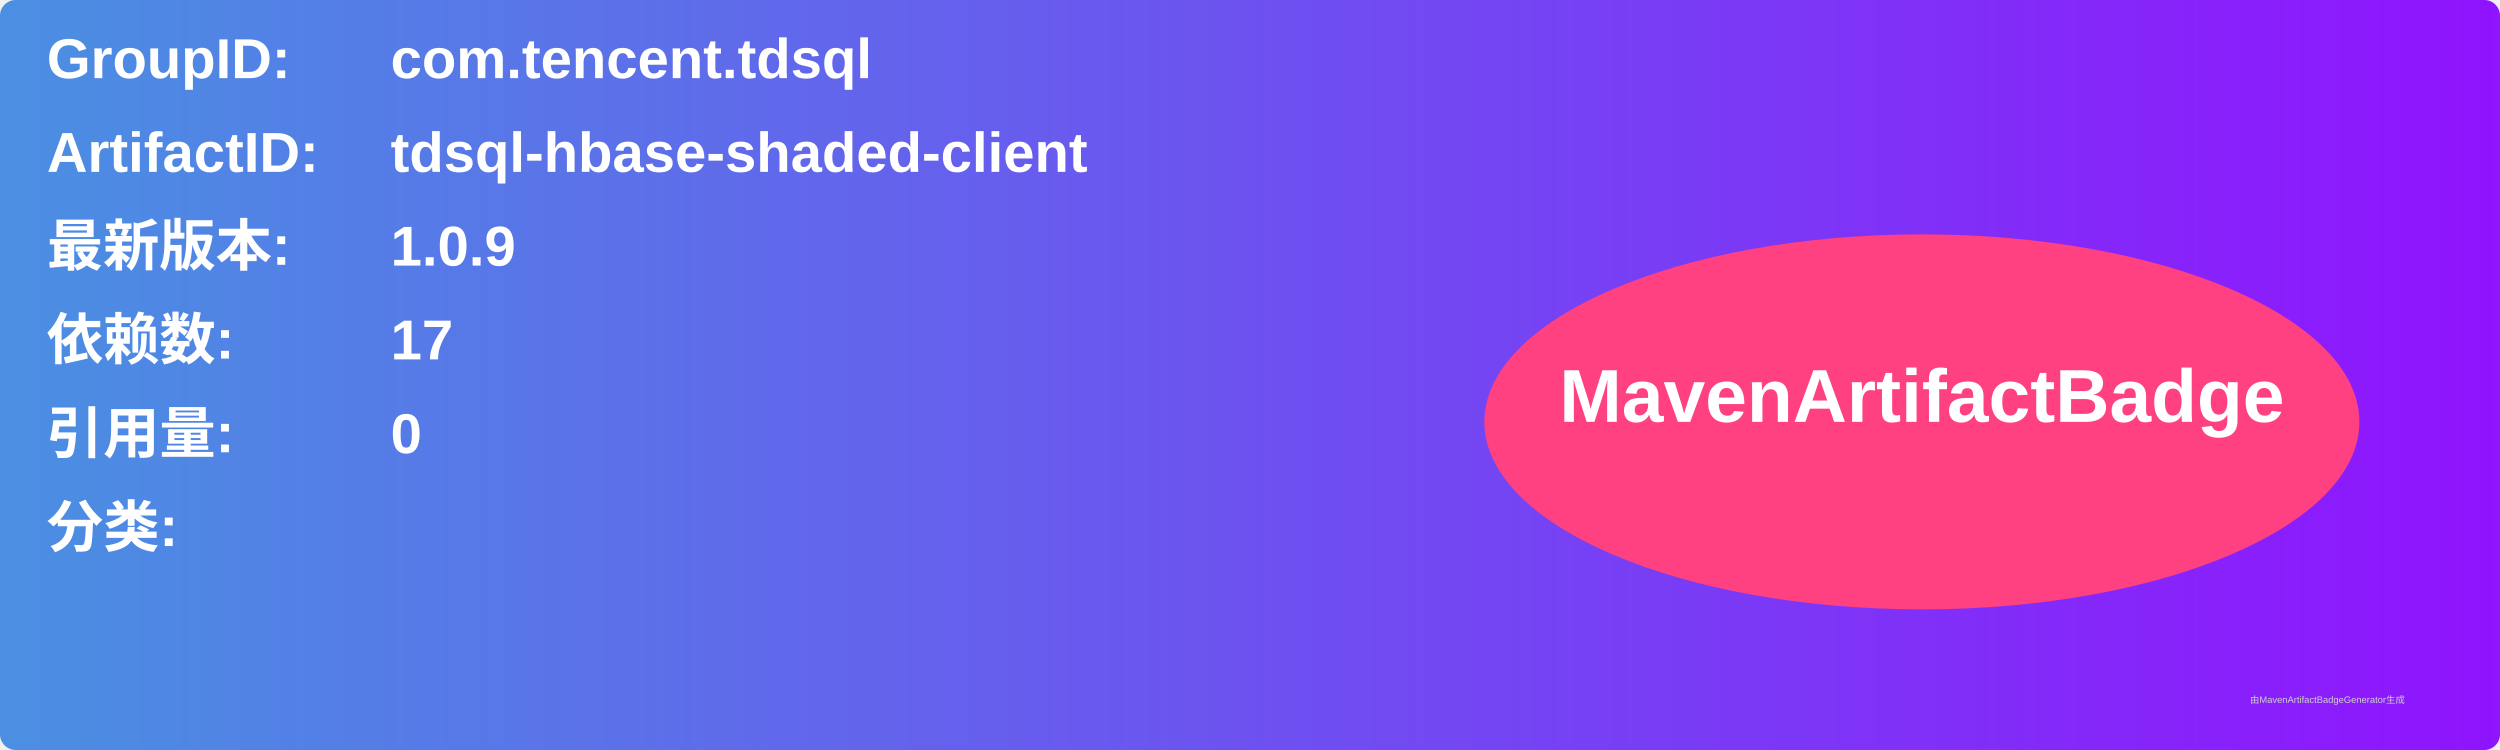
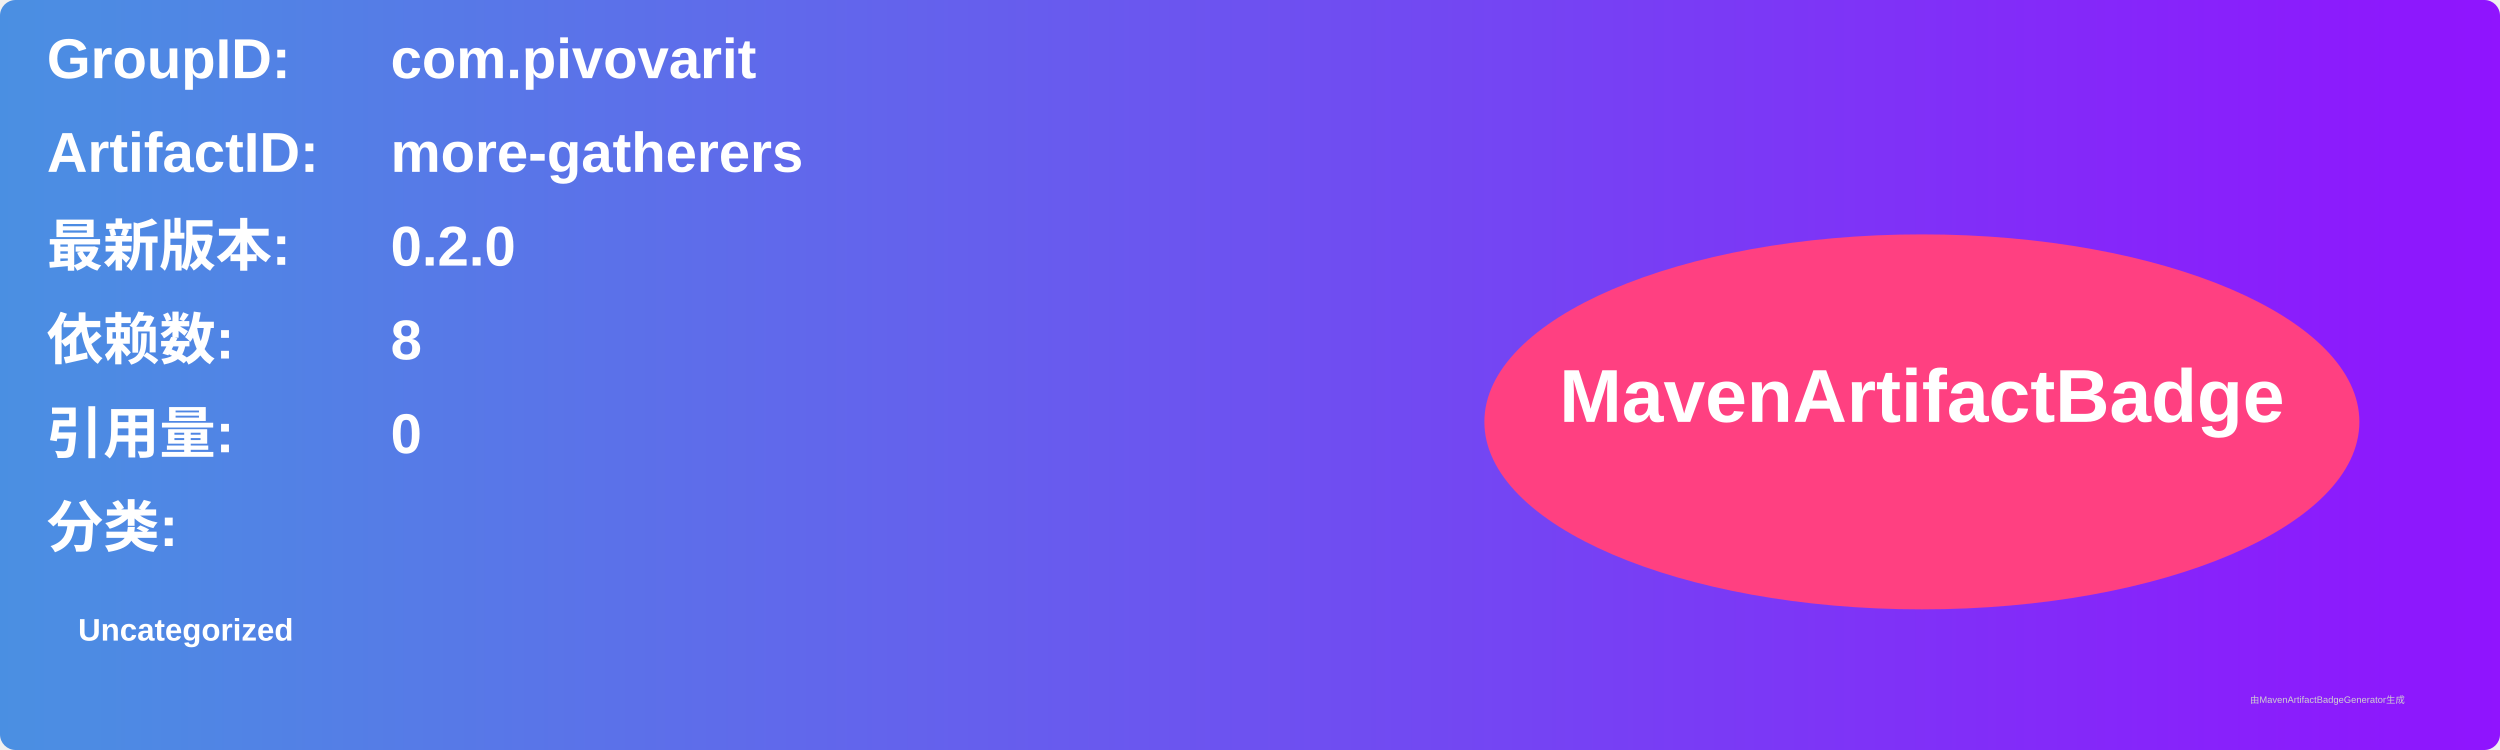
<svg xmlns="http://www.w3.org/2000/svg" width="800" height="240" viewBox="0 0 800 240">
  <linearGradient id="grad" x1="0%" y1="0%" x2="100%" y2="0%">
    <stop offset="0%" stop-color="#4a90e2" />
    <stop offset="100%" stop-color="#9013fe" />
  </linearGradient>
  <rect width="100%" height="100%" rx="5" ry="5" fill="url(#grad)" />
  <g transform="translate(15, 15)">
    <text x="0" y="10" font-family="Arial" font-size="18" fill="white" font-weight="bold" width="260">GroupID:</text>
-     <text x="110" y="10" font-family="Arial" font-size="18" fill="white" font-weight="bold" width="460">com.tencent.tdsql</text>
+     <text x="110" y="10" font-family="Arial" font-size="18" fill="white" font-weight="bold" width="460">com.pivovarit</text>
    <text x="0" y="40" font-family="Arial" font-size="18" fill="white" font-weight="bold" width="260">ArtifactID:</text>
-     <text x="110" y="40" font-family="Arial" font-size="18" fill="white" font-weight="bold" width="460">tdsql-hbase-shaded-client</text>
+     <text x="110" y="40" font-family="Arial" font-size="18" fill="white" font-weight="bold" width="460">more-gatherers</text>
    <text x="0" y="70" font-family="Arial" font-size="18" fill="white" font-weight="bold">最新版本:</text>
    <text x="110" y="70" font-family="Arial" font-size="18" fill="white" font-weight="bold">
-       <tspan font-weight="bold">1.0.9</tspan>
+       <tspan font-weight="bold">0.2.0</tspan>
    </text>
    <text x="0" y="100" font-family="Arial" font-size="18" fill="white" font-weight="bold">依赖数: </text>
    <text x="110" y="100" font-family="Arial" font-size="18" fill="white">
-       <tspan font-weight="bold">17</tspan>
+       <tspan font-weight="bold">8</tspan>
    </text>
    <text x="0" y="130" font-family="Arial" font-size="18" fill="white" font-weight="bold">引用量: </text>
    <text x="110" y="130" font-family="Arial" font-size="18" fill="white">
      <tspan font-weight="bold">0</tspan>
    </text>
    <text x="0" y="160" font-family="Arial" font-size="18" fill="white" font-weight="bold">分类:</text>
    <text x="10" y="190" font-family="Arial" font-size="10" fill="white">
-       <tspan font-weight="bold" />
+       <tspan font-weight="bold">Uncategorized</tspan>
    </text>
    <ellipse cx="600" cy="120" rx="140" ry="60" fill="#ff4081" />
    <text x="600" y="120" text-anchor="middle" font-family="Arial" font-size="24" fill="white" font-weight="bold">MavenArtifactBadge</text>
  </g>
  <text x="720" y="225" font-family="Arial" font-size="3" fill="#d0d0d0">由MavenArtifactBadgeGenerator生成</text>
</svg>
